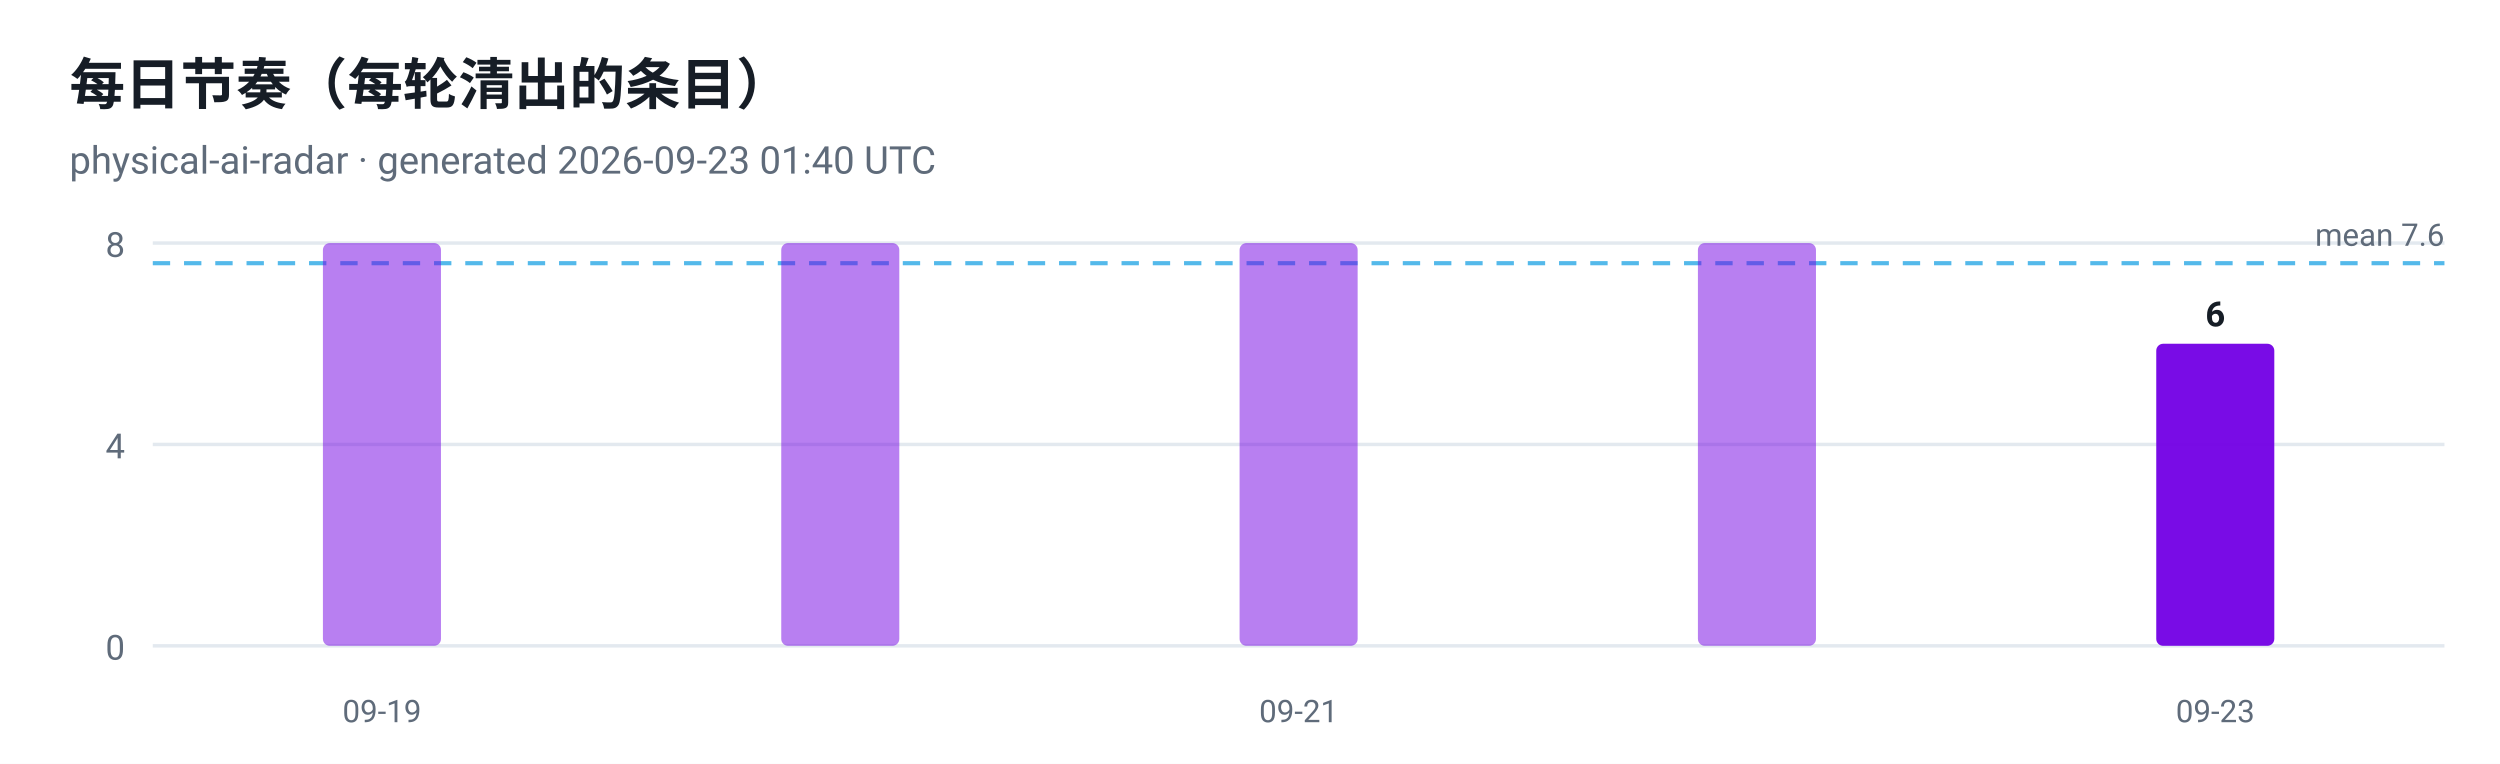
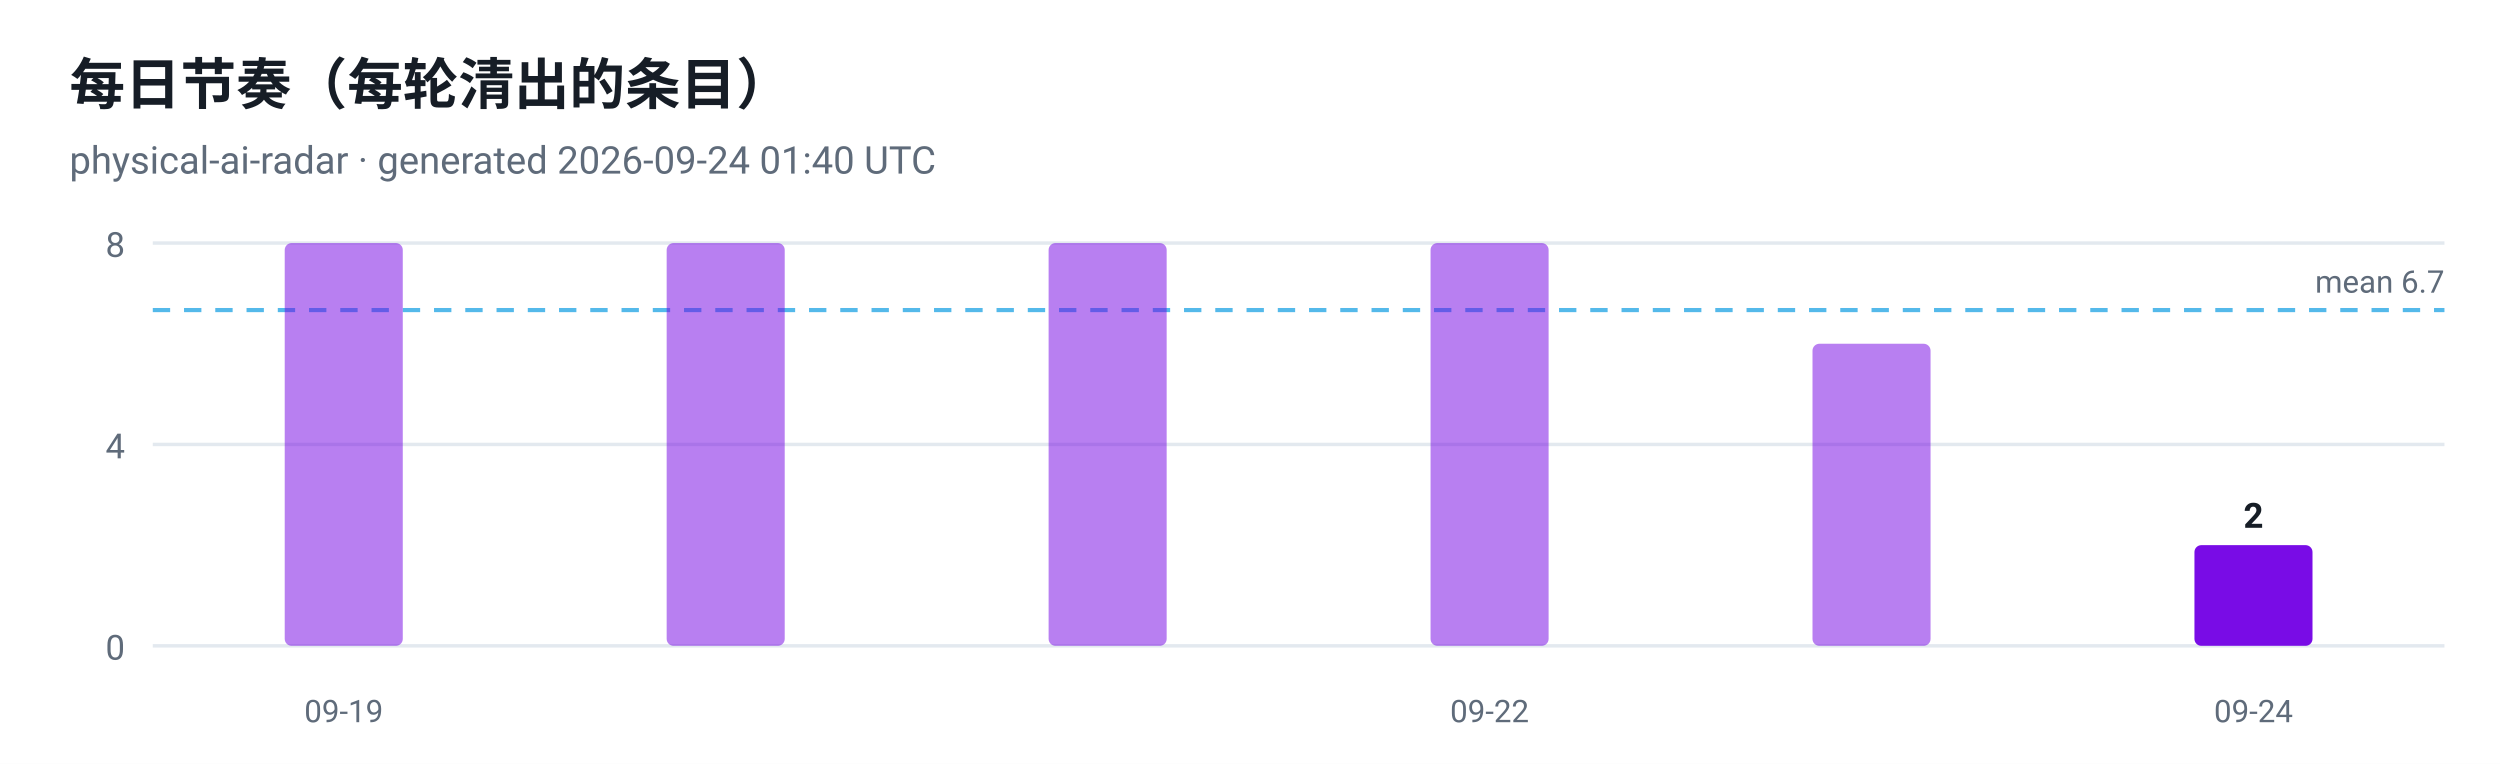
<svg xmlns="http://www.w3.org/2000/svg" viewBox="0 0 720 220" width="720" height="220" role="img" aria-label="每日节奏（每轮清出的条目）">
  <style>
  .plate { fill: #ffffff }
  .ink { fill: #161d26 }
  .muted { fill: #5f6b7a }
  .grid { stroke: #e3e9ef }
  @media (prefers-color-scheme: dark) {
    .plate { fill: #0d1117 }
    .ink { fill: #e6edf3 }
    .muted { fill: #8b949e }
    .grid { stroke: #30363d }
  }
</style>
  <rect class="plate" width="720" height="220" />
  <text x="20" y="30" font-family="ui-sans-serif, -apple-system, 'Segoe UI', Roboto, Helvetica, Arial, sans-serif" font-size="16" font-weight="700" class="ink">每日节奏（每轮清出的条目）</text>
-   <text x="20" y="50" font-family="ui-sans-serif, -apple-system, 'Segoe UI', Roboto, Helvetica, Arial, sans-serif" font-size="11" class="muted">physical-ai-radar · generated 2026-09-23 01:40 UTC</text>
+   <text x="20" y="50" font-family="ui-sans-serif, -apple-system, 'Segoe UI', Roboto, Helvetica, Arial, sans-serif" font-size="11" class="muted">physical-ai-radar · generated 2026-09-24 01:40 UTC</text>
  <line x1="44" y1="186.0" x2="704" y2="186.0" class="grid" />
  <text x="36" y="190.0" text-anchor="end" font-family="ui-sans-serif, -apple-system, 'Segoe UI', Roboto, Helvetica, Arial, sans-serif" font-size="10" fill="#5f6b7a">0</text>
  <line x1="44" y1="128.0" x2="704" y2="128.0" class="grid" />
  <text x="36" y="132.0" text-anchor="end" font-family="ui-sans-serif, -apple-system, 'Segoe UI', Roboto, Helvetica, Arial, sans-serif" font-size="10" fill="#5f6b7a">4</text>
  <line x1="44" y1="70.0" x2="704" y2="70.0" class="grid" />
  <text x="36" y="74.0" text-anchor="end" font-family="ui-sans-serif, -apple-system, 'Segoe UI', Roboto, Helvetica, Arial, sans-serif" font-size="10" fill="#5f6b7a">8</text>
-   <line x1="44" y1="75.8" x2="704" y2="75.8" stroke="#41b1e8" stroke-width="1.2" stroke-dasharray="5 4" opacity="0.9" />
-   <text class="muted" x="704" y="70.8" text-anchor="end" font-family="ui-sans-serif, -apple-system, 'Segoe UI', Roboto, Helvetica, Arial, sans-serif" font-size="9">mean 7.6</text>
-   <rect x="93.0" y="70.0" width="34.0" height="116.0" rx="2" fill="#7300e5" fill-opacity="0.5" />
-   <text x="110.0" y="208" text-anchor="middle" font-family="ui-sans-serif, -apple-system, 'Segoe UI', Roboto, Helvetica, Arial, sans-serif" font-size="9" fill="#5f6b7a">09-19</text>
-   <rect x="225.0" y="70.0" width="34.0" height="116.0" rx="2" fill="#7300e5" fill-opacity="0.5" />
-   <rect x="357.0" y="70.0" width="34.0" height="116.0" rx="2" fill="#7300e5" fill-opacity="0.5" />
-   <text x="374.0" y="208" text-anchor="middle" font-family="ui-sans-serif, -apple-system, 'Segoe UI', Roboto, Helvetica, Arial, sans-serif" font-size="9" fill="#5f6b7a">09-21</text>
-   <rect x="489.0" y="70.0" width="34.0" height="116.0" rx="2" fill="#7300e5" fill-opacity="0.5" />
-   <rect x="621.0" y="99.0" width="34.0" height="87.0" rx="2" fill="#7300e5" fill-opacity="0.95" />
-   <text class="ink" x="638.0" y="94.0" text-anchor="middle" font-family="ui-sans-serif, -apple-system, 'Segoe UI', Roboto, Helvetica, Arial, sans-serif" font-size="10" font-weight="700">6</text>
-   <text x="638.0" y="208" text-anchor="middle" font-family="ui-sans-serif, -apple-system, 'Segoe UI', Roboto, Helvetica, Arial, sans-serif" font-size="9" fill="#5f6b7a">09-23</text>
+   <line x1="44" y1="89.3" x2="704" y2="89.3" stroke="#41b1e8" stroke-width="1.2" stroke-dasharray="5 4" opacity="0.9" />
+   <text class="muted" x="704" y="84.3" text-anchor="end" font-family="ui-sans-serif, -apple-system, 'Segoe UI', Roboto, Helvetica, Arial, sans-serif" font-size="9">mean 6.7</text>
+   <rect x="82.0" y="70.0" width="34.0" height="116.0" rx="2" fill="#7300e5" fill-opacity="0.5" />
+   <text x="99.0" y="208" text-anchor="middle" font-family="ui-sans-serif, -apple-system, 'Segoe UI', Roboto, Helvetica, Arial, sans-serif" font-size="9" fill="#5f6b7a">09-19</text>
+   <rect x="192.0" y="70.0" width="34.0" height="116.0" rx="2" fill="#7300e5" fill-opacity="0.5" />
+   <rect x="302.0" y="70.0" width="34.0" height="116.0" rx="2" fill="#7300e5" fill-opacity="0.5" />
+   <rect x="412.0" y="70.0" width="34.0" height="116.0" rx="2" fill="#7300e5" fill-opacity="0.5" />
+   <text x="429.0" y="208" text-anchor="middle" font-family="ui-sans-serif, -apple-system, 'Segoe UI', Roboto, Helvetica, Arial, sans-serif" font-size="9" fill="#5f6b7a">09-22</text>
+   <rect x="522.0" y="99.0" width="34.0" height="87.0" rx="2" fill="#7300e5" fill-opacity="0.5" />
+   <rect x="632.0" y="157.0" width="34.0" height="29.0" rx="2" fill="#7300e5" fill-opacity="0.95" />
+   <text class="ink" x="649.0" y="152.0" text-anchor="middle" font-family="ui-sans-serif, -apple-system, 'Segoe UI', Roboto, Helvetica, Arial, sans-serif" font-size="10" font-weight="700">2</text>
+   <text x="649.0" y="208" text-anchor="middle" font-family="ui-sans-serif, -apple-system, 'Segoe UI', Roboto, Helvetica, Arial, sans-serif" font-size="9" fill="#5f6b7a">09-24</text>
</svg>
